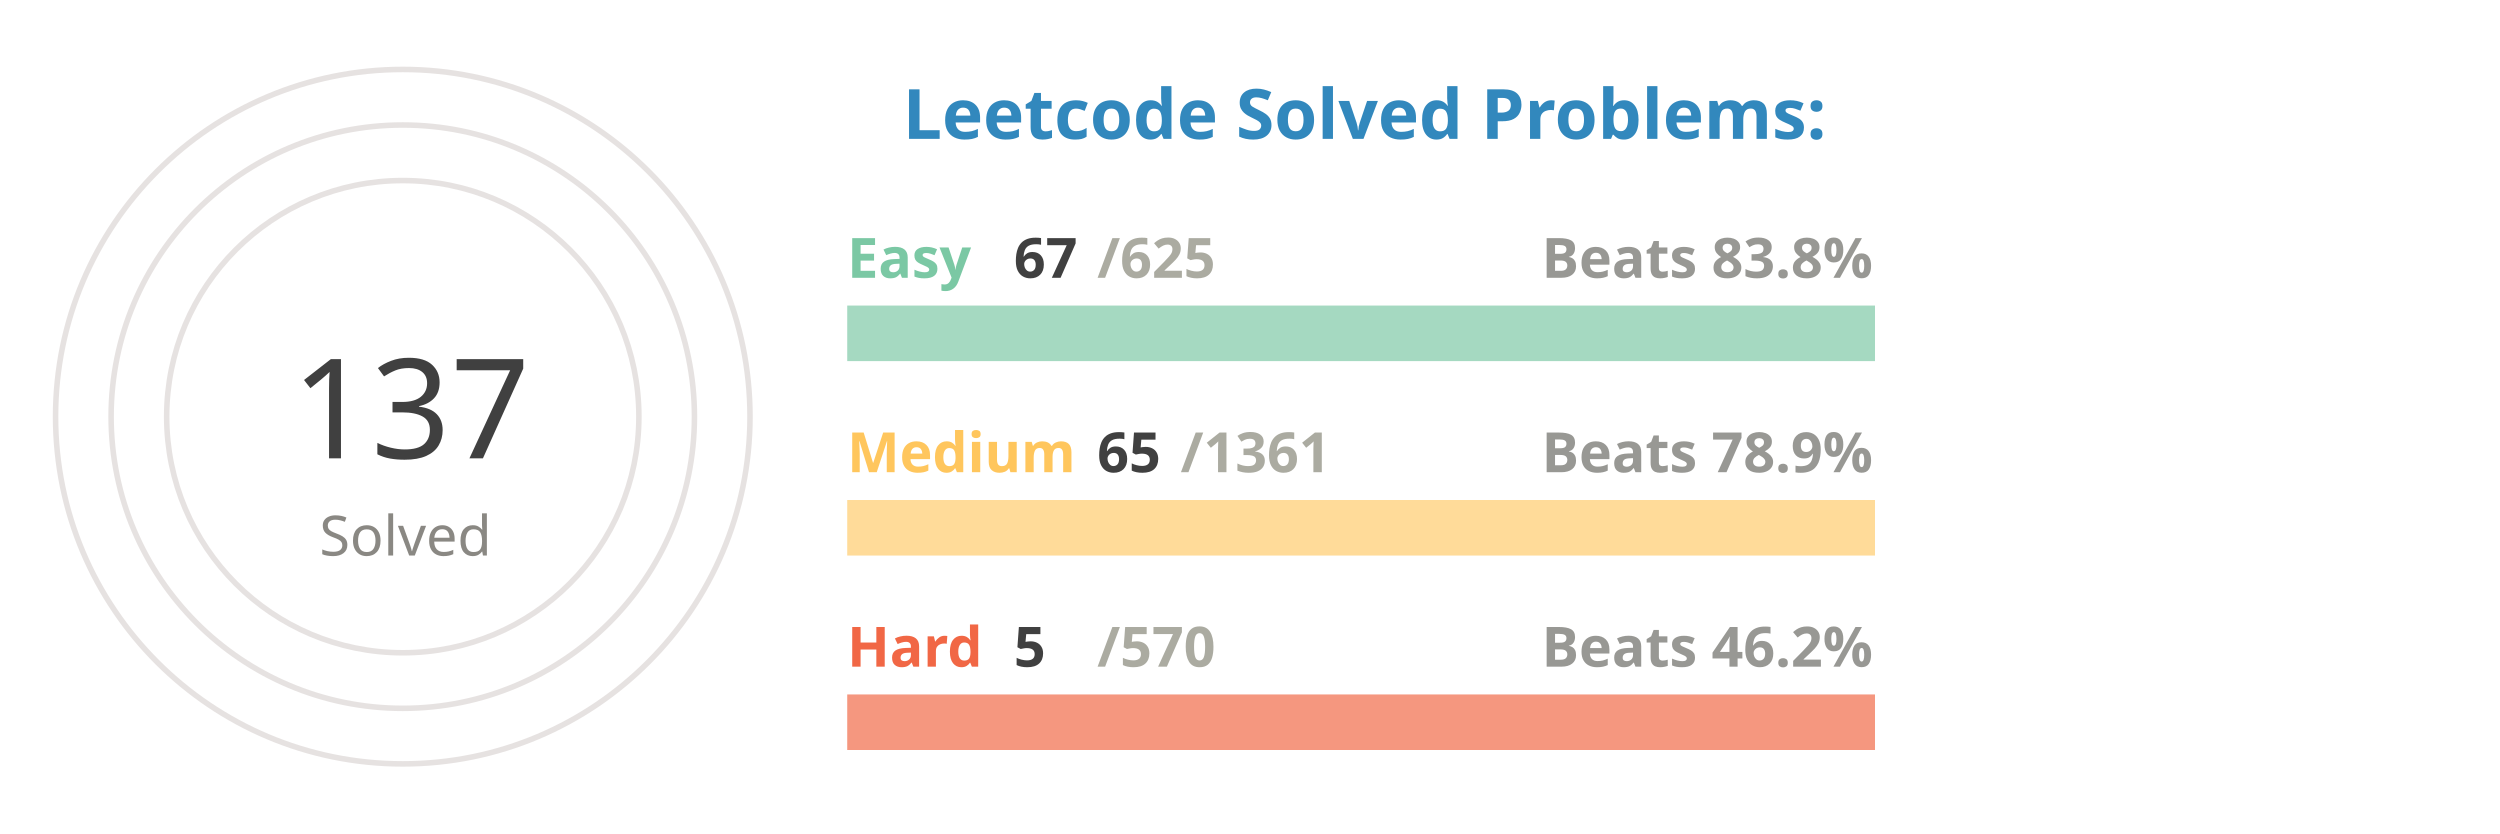
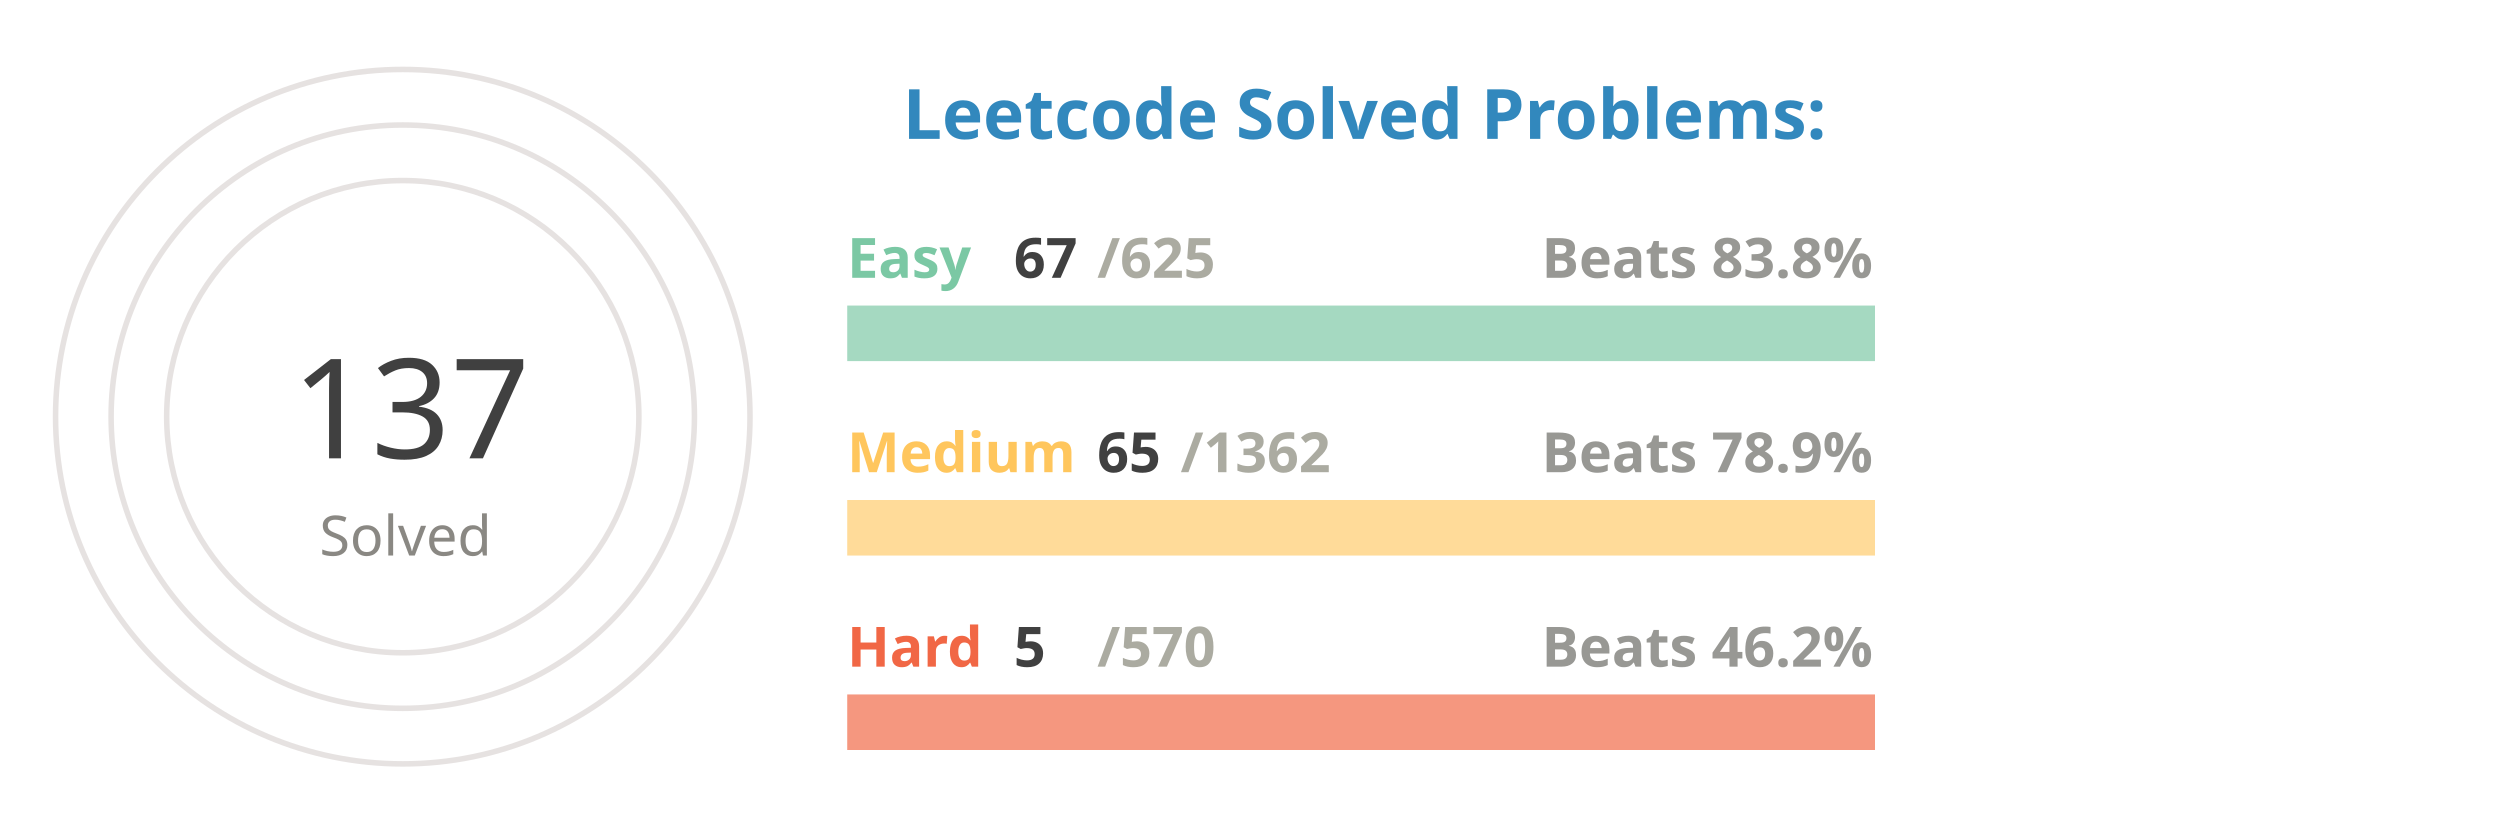
<svg xmlns="http://www.w3.org/2000/svg" viewBox="0 0 650 300" height="200px" width="600px">
  <style>
.label {
	font: bold 25px sans-serif;
	color: #404040;
	-webkit-text-stroke: 1px white;
  }
.name {
	font: bold 20px sans-serif;
	color: #404040;
  }

.line {
	stroke-dasharray: 1000;
	stroke-dashoffset: 1000;
	animation: dash 3.5s ease-in-out forwards;	
	animation-iteration-count: infinite;
	animation-direction: alternate-reverse;
}

.totalSum {
	font: 50px sans-serif;
}

.totalSumLabel {
	font: 20px sans-serif;
}

.path {
	stroke-dasharray: 1000;
	stroke-dashoffset: 1000;
	animation: dash 3.5s ease-in-out forwards;	
	animation-iteration-count: infinite;
	animation-direction: alternate-reverse;
}
  
@keyframes dash {
	to {
		stroke-dashoffset: 0;
	}
}

</style>
  <g stroke="#E6E2E1" fill="none" stroke-width="2">
    <circle cx="20" cy="150" r="125" />
    <circle cx="20" cy="150" r="105" />
    <circle cx="20" cy="150" r="85" />
  </g>
  <g fill="none" stroke-width="20">
    <line x1="180" y1="120" x2="550" y2="120" stroke="#a5d9c1" />
    <line x1="180" y1="190" x2="550" y2="190" stroke="#ffdb99" />
    <line x1="180" y1="260" x2="550" y2="260" stroke="#f5977f" />
  </g>
  <g fill="none" stroke-width="20" class="line">
    <line x1="180" y1="120" x2="219" y2="120" stroke="#7BC8A4" />
    <line x1="180" y1="190" x2="197" y2="190" stroke="#FFC65D" />
    <line x1="180" y1="260" x2="183" y2="260" stroke="#F16745" />
  </g>
  <g fill="none" stroke-width="20" stroke-linecap="round" class="path">
    <path d="M 20 25 A 125 125 45 0 1 93 48" stroke="#7BC8A4" />
    <path d="M 20 45 A 105 105 45 0 1 45 48" stroke="#FFC65D" />
    <path d="M 20 65 A 85 85 45 0 1 20 65" stroke="#F16745" />
  </g>
  <g class="name">
    <text x="180" y="100" fill="#7BC8A4">Easy</text>
    <text x="240" y="100" fill="#404040">67</text>
    <text x="270" y="100" fill="#ABABA1">/625</text>
    <text x="430" y="100" fill="#989894">Beats 83.8%</text>
    <text x="180" y="170" fill="#FFC65D">Medium</text>
    <text x="270" y="170" fill="#404040">65</text>
-     <text x="300" y="170" fill="#ABABA1">/1361</text>
+     <text x="300" y="170" fill="#ABABA1">/1362</text>
    <text x="430" y="170" fill="#989894">Beats 78.9%</text>
    <text x="180" y="240" fill="#F16745">Hard</text>
    <text x="240" y="240" fill="#404040">5</text>
    <text x="270" y="240" fill="#ABABA1">/570</text>
    <text x="430" y="240" fill="#989894">Beats 46.2%</text>
  </g>
  <g>
    <text x="-20" y="165" fill="#404040" class="totalSum">137</text>
    <text x="-10" y="200" fill="#8A8883" class="totalSumLabel">Solved</text>
  </g>
  <g class="label">
    <text x="200" y="50" fill="#3288bd">Leetcode Solved Problems:</text>
  </g>
</svg>
